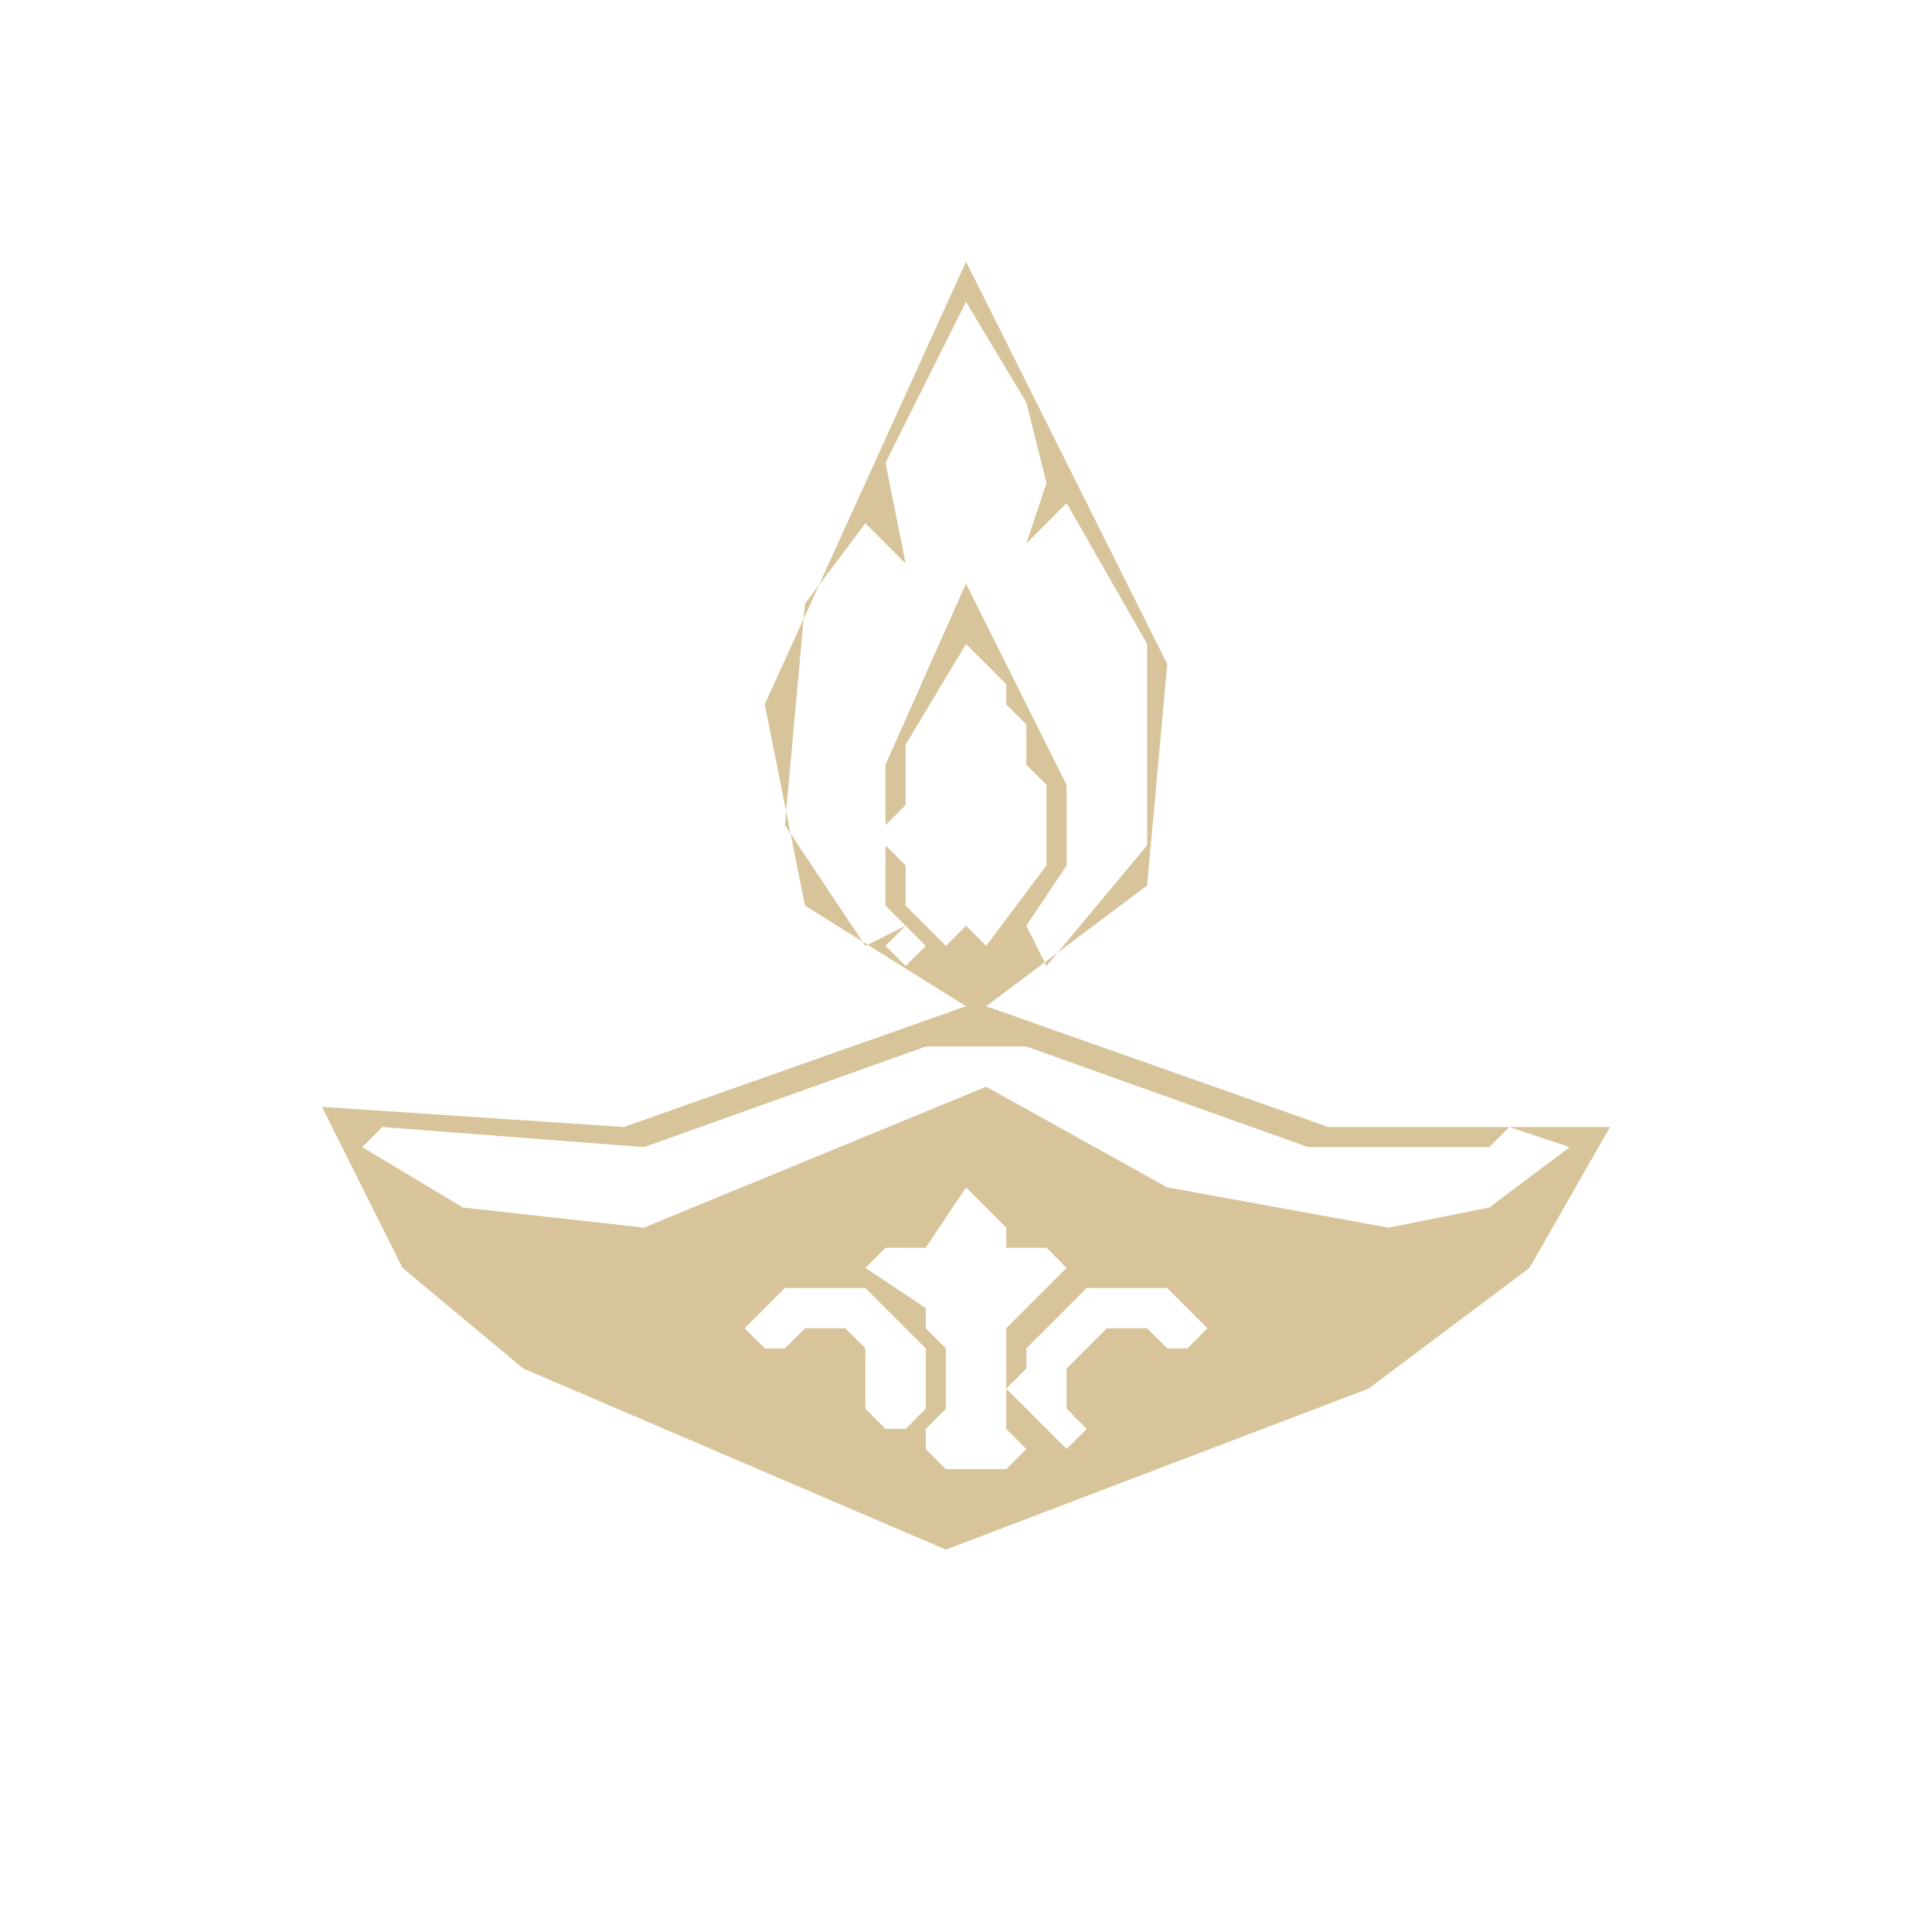
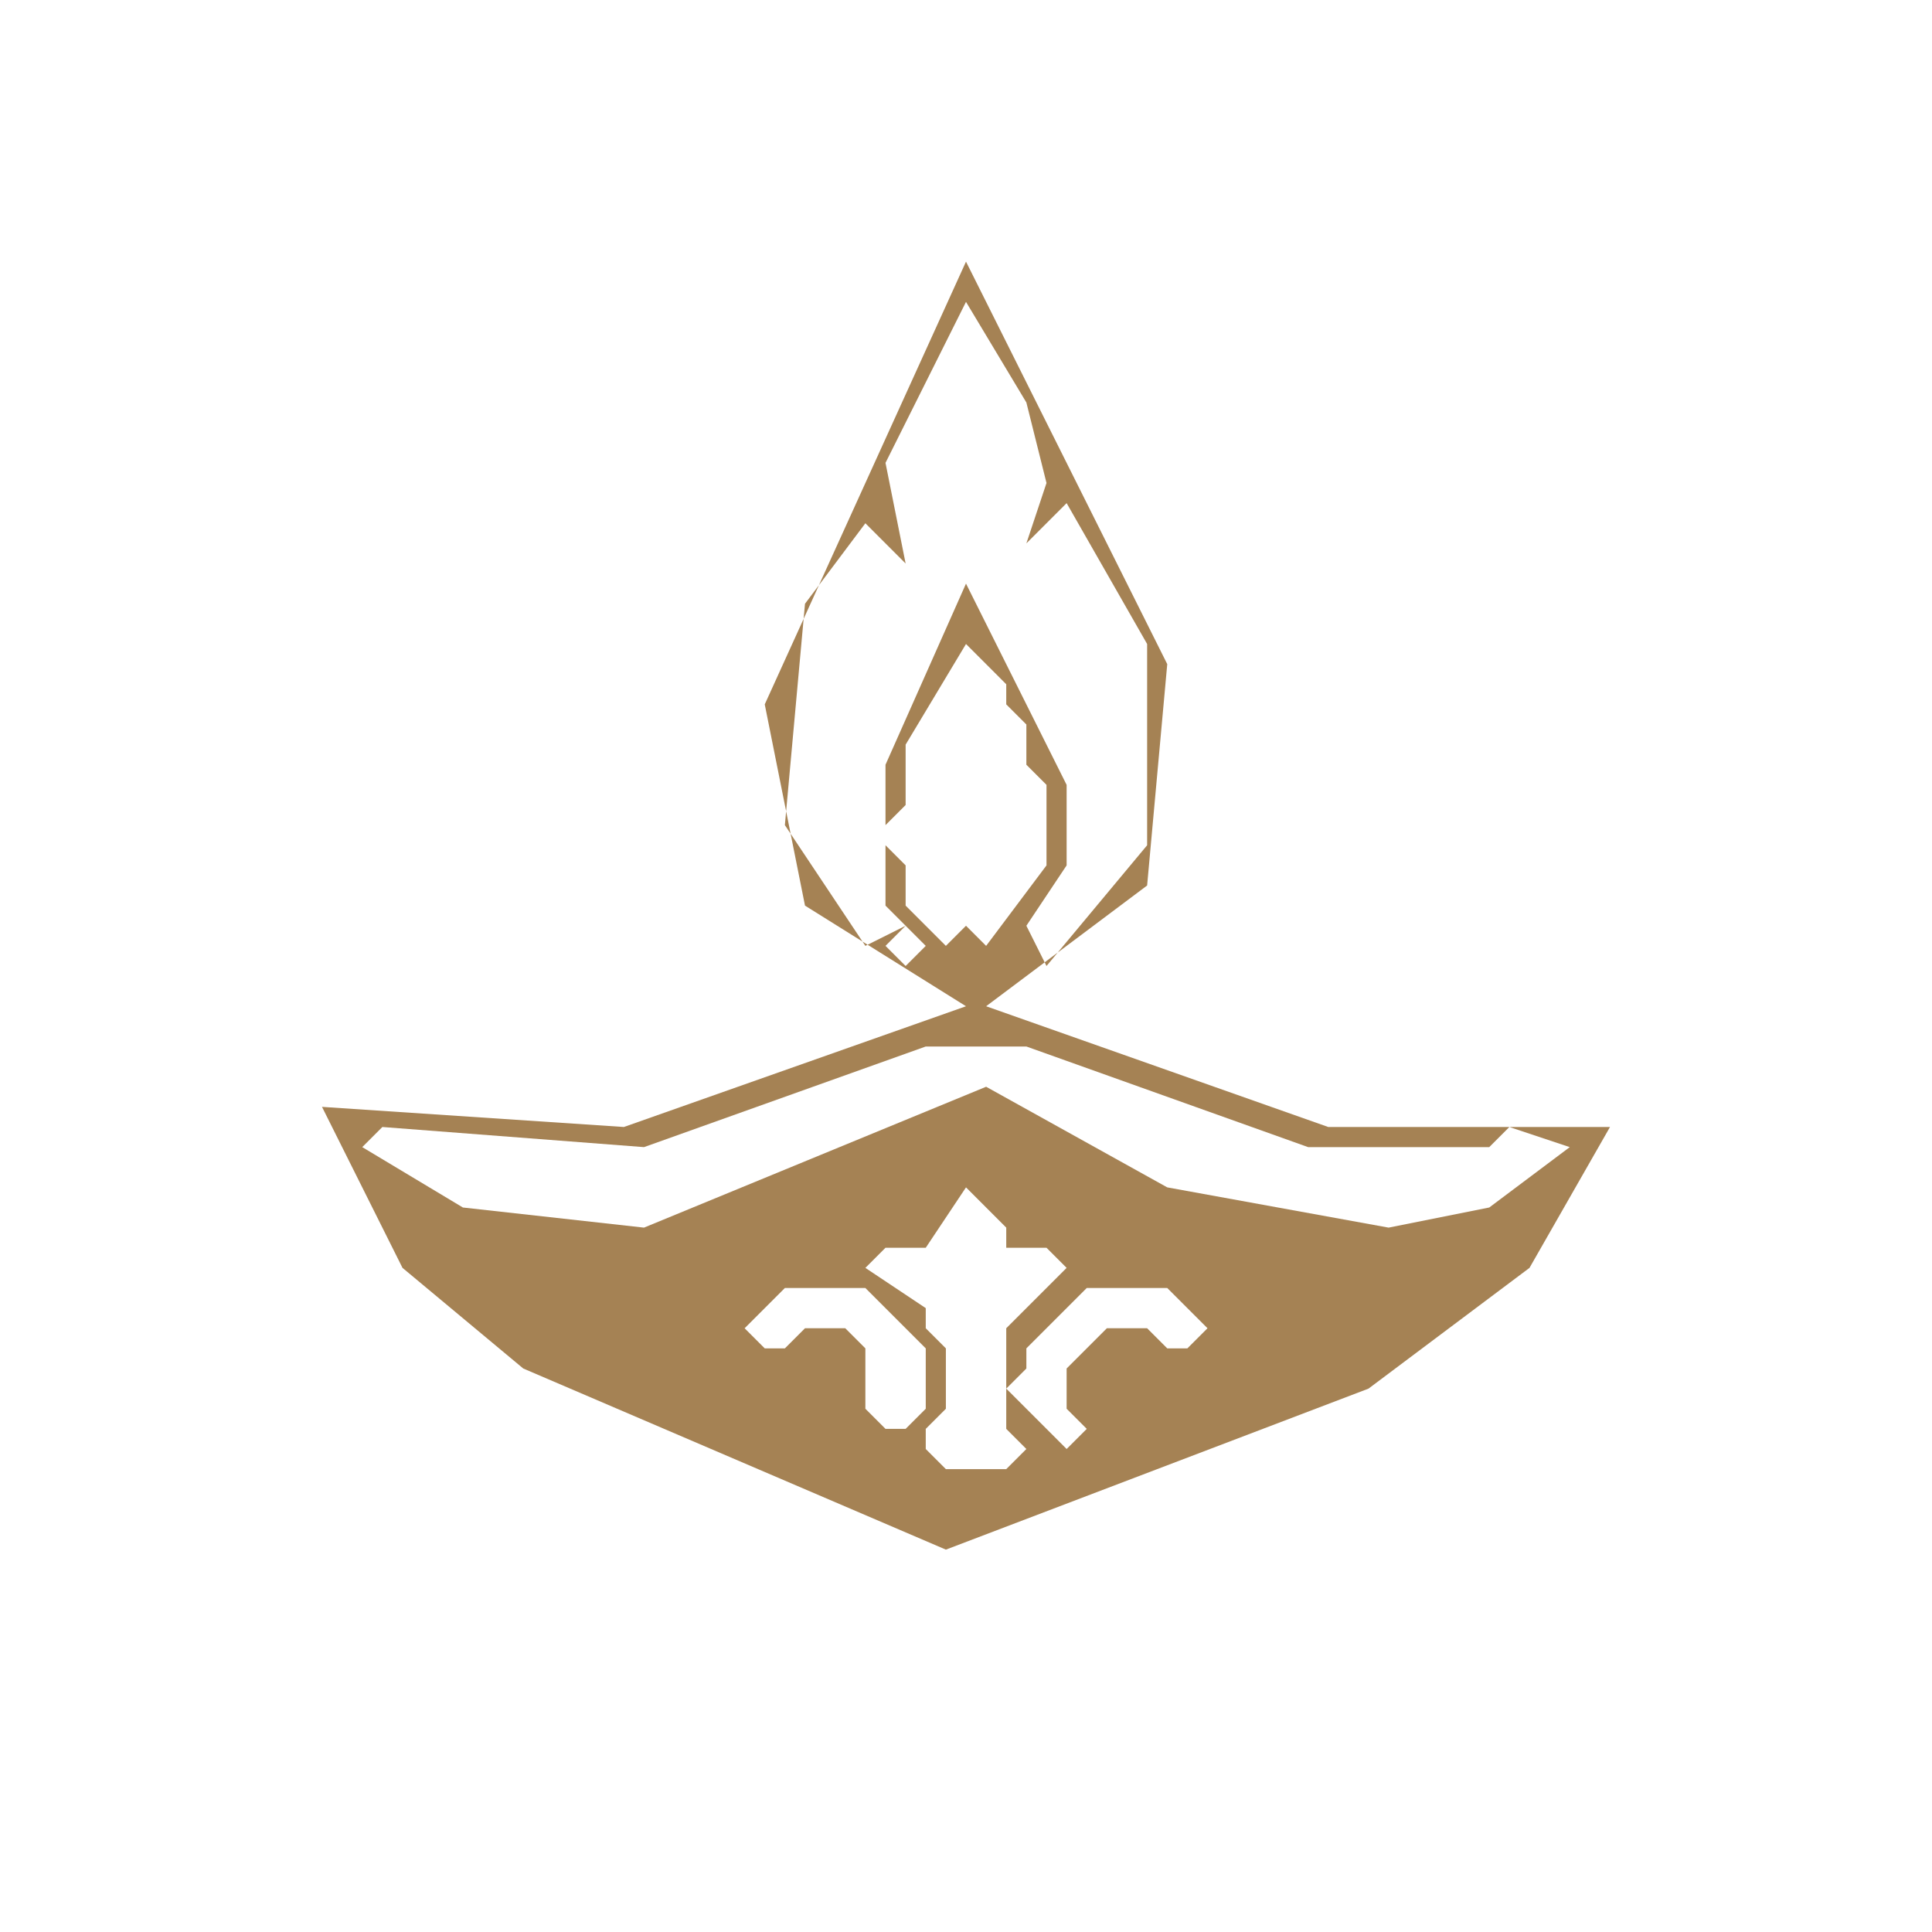
<svg xmlns="http://www.w3.org/2000/svg" viewBox="0 0 96 96" width="96" height="96">
-   <path fill="#d8c49a" fill-rule="evenodd" d="M 48 13 L 38 35 L 40 45 L 48 50 L 31 56 L 16 55 L 20 63 L 26 68 L 47 77 L 68 69 L 76 63 L 80 56 L 66 56 L 49 50 L 57 44 L 58 33 Z M 52 71 L 53 70 L 54 71 L 53 72 Z M 60 66 L 59 67 L 58 67 L 57 66 L 55 66 L 53 68 L 53 70 L 52 71 L 50 69 L 51 68 L 51 67 L 54 64 L 58 64 Z M 37 66 L 39 64 L 43 64 L 46 67 L 46 70 L 45 71 L 44 71 L 43 70 L 43 67 L 42 66 L 40 66 L 39 67 L 38 67 Z M 48 59 L 50 61 L 50 62 L 52 62 L 53 63 L 50 66 L 50 71 L 51 72 L 50 73 L 47 73 L 46 72 L 46 71 L 47 70 L 47 67 L 46 66 L 46 65 L 43 63 L 44 62 L 46 62 Z M 18 57 L 19 56 L 32 57 L 46 52 L 51 52 L 65 57 L 74 57 L 75 56 L 78 57 L 74 60 L 69 61 L 58 59 L 49 54 L 32 61 L 23 60 Z M 44 47 L 45 46 L 46 47 L 45 48 Z M 48 32 L 50 34 L 50 35 L 51 36 L 51 38 L 52 39 L 52 43 L 49 47 L 48 46 L 48 41 L 48 46 L 47 47 L 45 45 L 45 43 L 44 42 L 44 41 L 45 40 L 45 37 Z M 48 15 L 51 20 L 52 24 L 51 27 L 53 25 L 57 32 L 57 42 L 52 48 L 51 46 L 53 43 L 53 39 L 48 29 L 44 38 L 44 45 L 45 46 L 43 47 L 39 41 L 40 30 L 43 26 L 45 28 L 44 23 Z" />
+   <path fill="#a58254" fill-rule="evenodd" d="M 48 13 L 38 35 L 40 45 L 48 50 L 31 56 L 16 55 L 20 63 L 26 68 L 47 77 L 68 69 L 76 63 L 80 56 L 66 56 L 49 50 L 57 44 L 58 33 Z M 52 71 L 53 70 L 54 71 L 53 72 Z M 60 66 L 59 67 L 58 67 L 57 66 L 55 66 L 53 68 L 53 70 L 52 71 L 50 69 L 51 68 L 51 67 L 54 64 L 58 64 Z M 37 66 L 39 64 L 43 64 L 46 67 L 46 70 L 45 71 L 44 71 L 43 70 L 43 67 L 42 66 L 40 66 L 39 67 L 38 67 Z M 48 59 L 50 61 L 50 62 L 52 62 L 53 63 L 50 66 L 50 71 L 51 72 L 50 73 L 47 73 L 46 72 L 46 71 L 47 70 L 47 67 L 46 66 L 46 65 L 43 63 L 44 62 L 46 62 Z M 18 57 L 19 56 L 32 57 L 46 52 L 51 52 L 65 57 L 74 57 L 75 56 L 78 57 L 74 60 L 69 61 L 58 59 L 49 54 L 32 61 L 23 60 Z M 44 47 L 45 46 L 46 47 L 45 48 Z M 48 32 L 50 34 L 50 35 L 51 36 L 51 38 L 52 39 L 52 43 L 49 47 L 48 46 L 48 41 L 48 46 L 47 47 L 45 45 L 45 43 L 44 42 L 44 41 L 45 40 L 45 37 Z M 48 15 L 51 20 L 52 24 L 51 27 L 53 25 L 57 32 L 57 42 L 52 48 L 51 46 L 53 43 L 53 39 L 48 29 L 44 38 L 44 45 L 45 46 L 43 47 L 39 41 L 40 30 L 43 26 L 45 28 L 44 23 Z" />
</svg>
